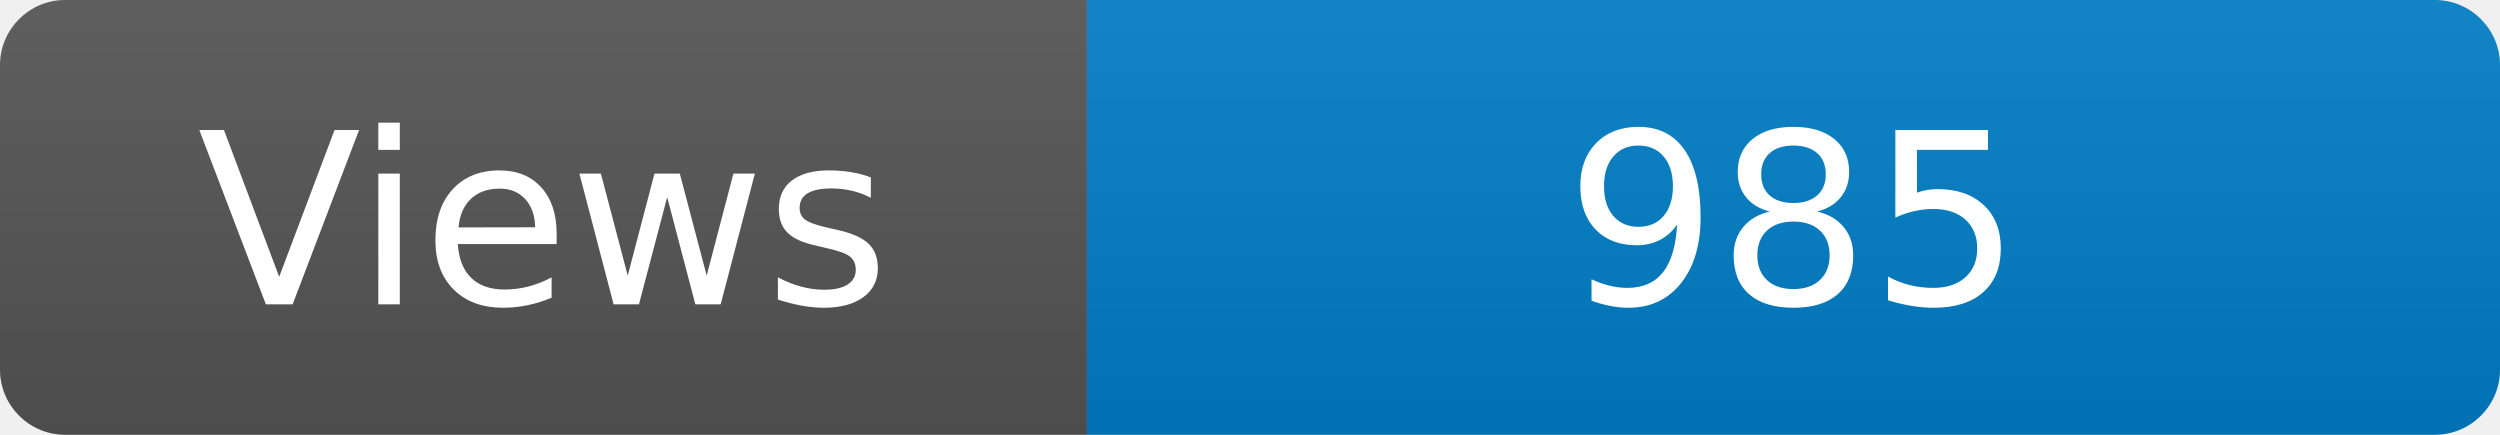
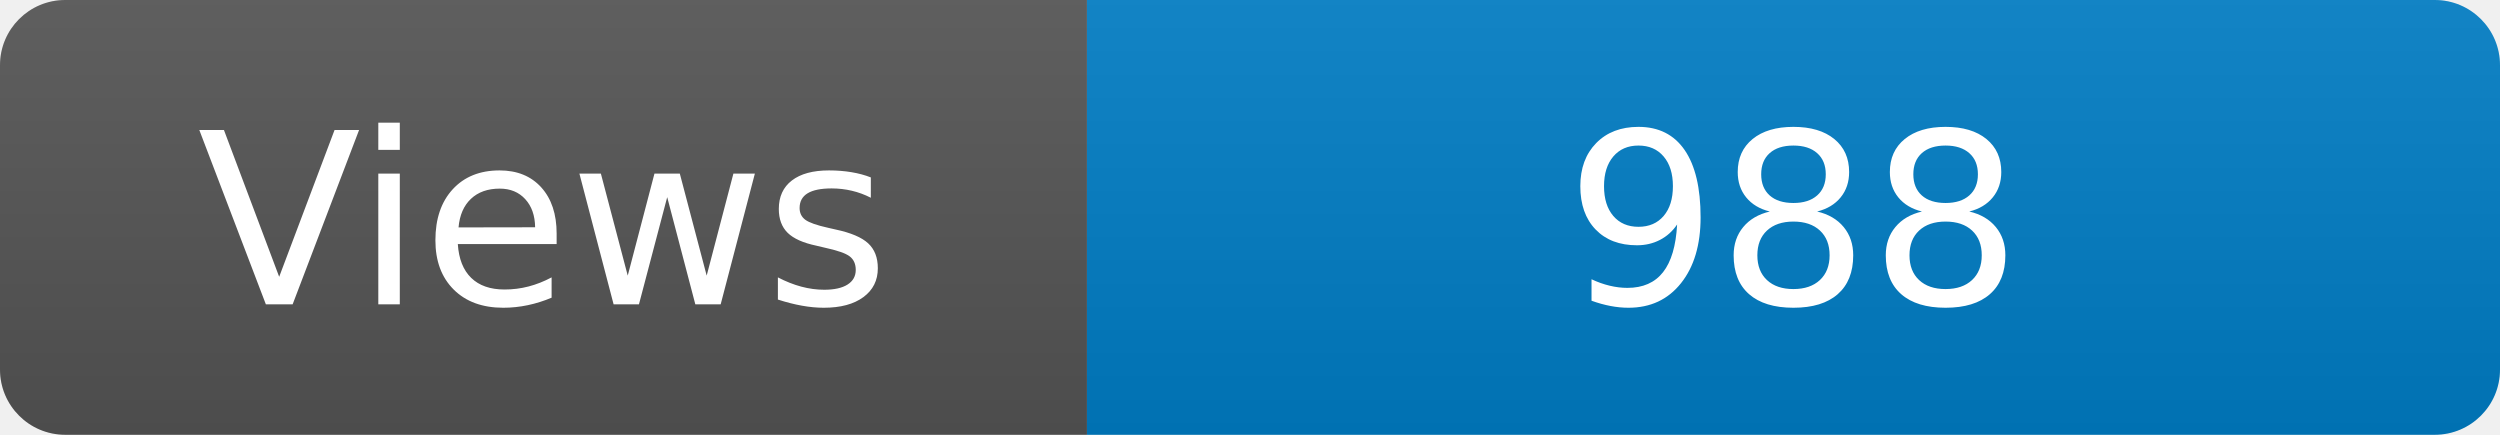
<svg xmlns="http://www.w3.org/2000/svg" width="115" height="20" role="img" aria-label="Maintained?: yes">
  <linearGradient id="s" x2="0" y2="100%">
    <stop offset="0" stop-color="#bbb" stop-opacity=".1" />
    <stop offset="1" stop-opacity=".1" />
  </linearGradient>
  <clipPath id="r">
    <rect width="115" height="20" rx="3" fill="#fff" />
  </clipPath>
  <g clip-path="url(#r)">
    <rect width="50" height="20" fill="#555" />
    <rect x="50" width="160" height="20" fill="#007ec6" />
    <rect width="115" height="20" fill="url(#s)" />
  </g>
  <g fill="#fff" text-anchor="middle" font-family="Verdana,Geneva,DejaVu Sans,sans-serif" font-size="110">
    <text x="250" y="140" transform="scale(.1)" fill="#fff">Views</text>
-     <text x="825" y="140" transform="scale(.1)" fill="#fff">985</text>
+     <text x="825" y="140" transform="scale(.1)" fill="#fff">988</text>
  </g>
</svg>
